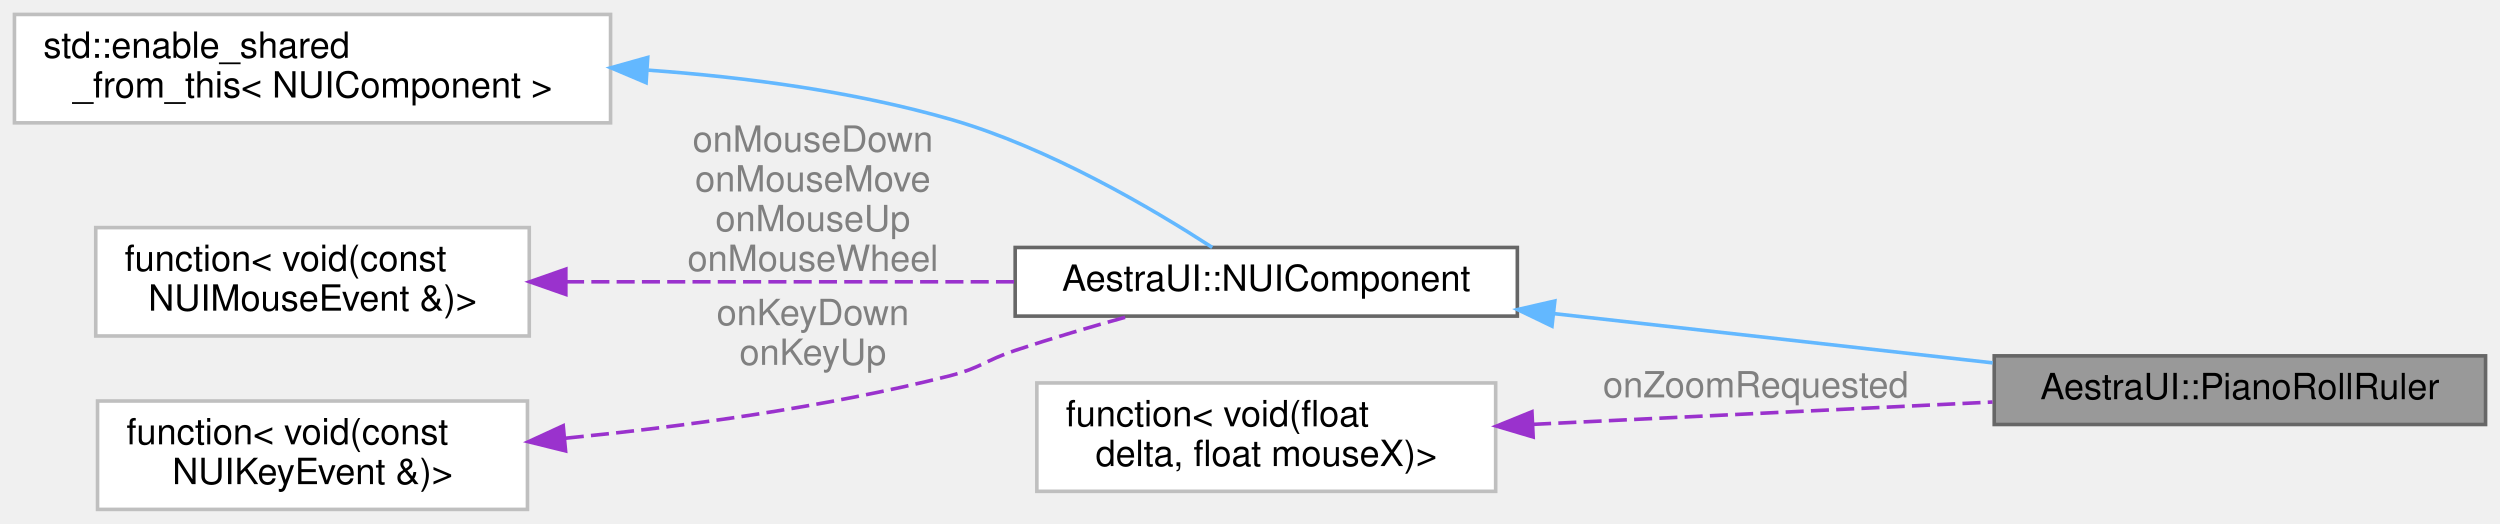
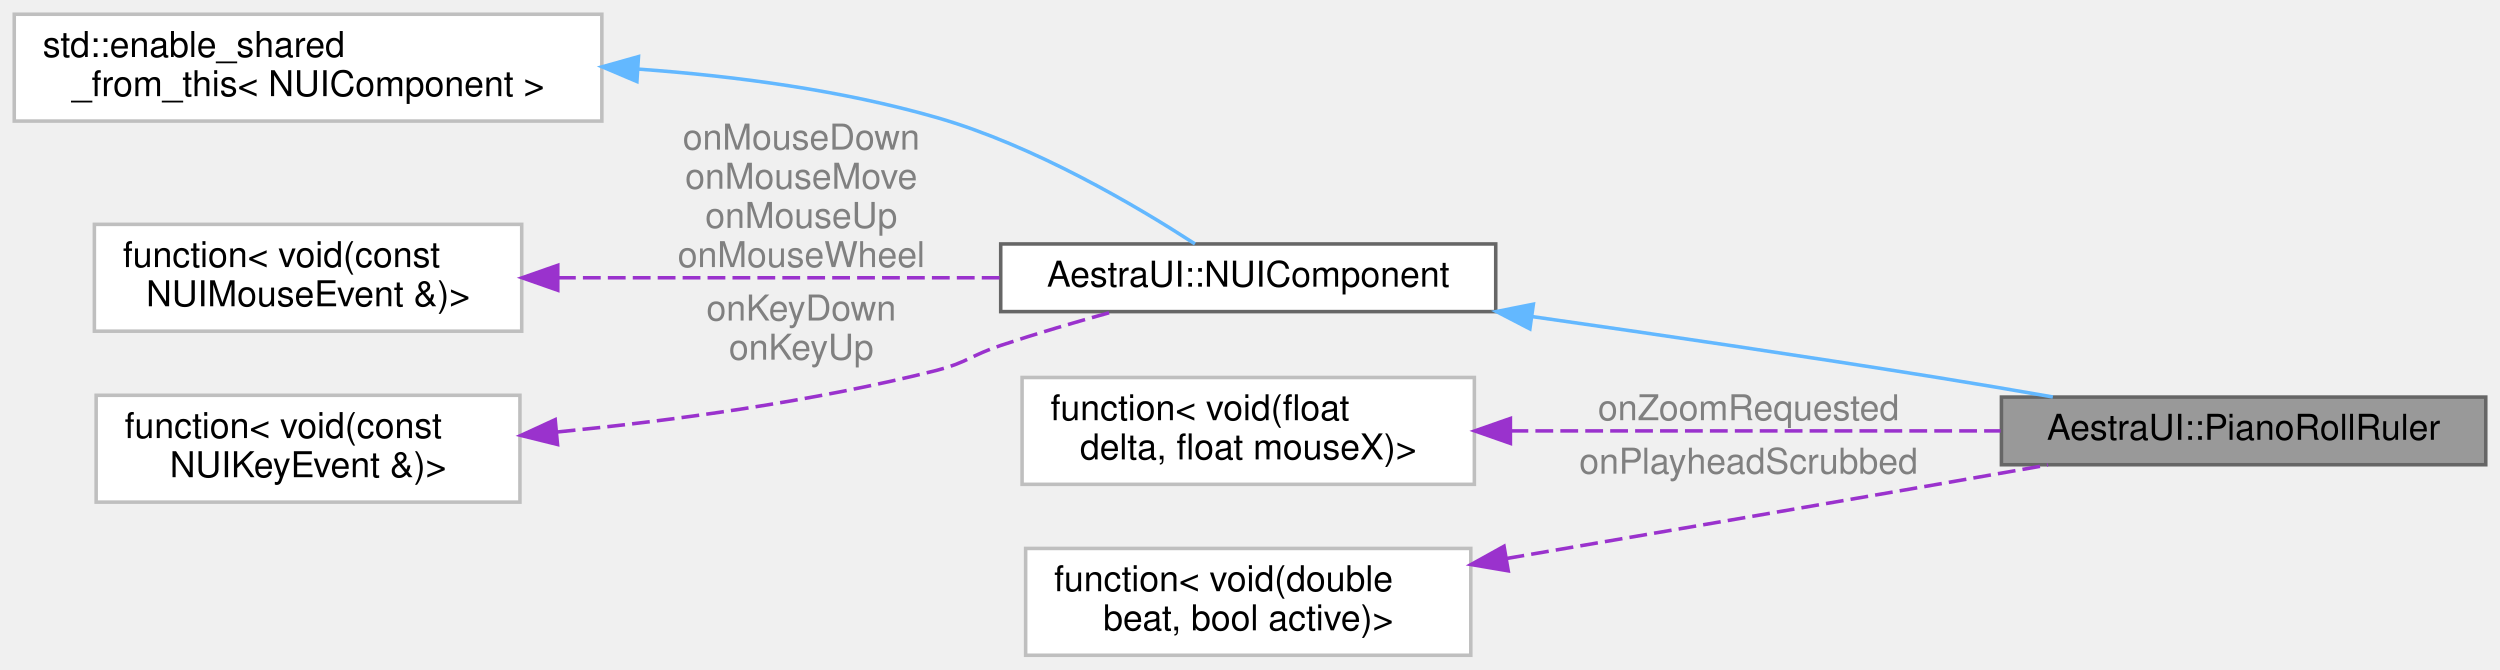
- <svg xmlns="http://www.w3.org/2000/svg" xmlns:xlink="http://www.w3.org/1999/xlink" width="692pt" height="145pt" viewBox="0.00 0.00 692.00 145.00">
-   <g id="graph0" class="graph" transform="scale(1 1) rotate(0) translate(4 141)">
+ <svg xmlns="http://www.w3.org/2000/svg" xmlns:xlink="http://www.w3.org/1999/xlink" width="702pt" height="188pt" viewBox="0.00 0.00 702.00 188.00">
+   <g id="graph0" class="graph" transform="scale(1 1) rotate(0) translate(4 184)">
    <g id="Node000001" class="node">
      <g id="a_Node000001">
        <a xlink:title=" ">
-           <polygon fill="#999999" stroke="#666666" points="684,-42.5 548,-42.5 548,-23.5 684,-23.5 684,-42.5" />
-           <text text-anchor="middle" x="616" y="-30.5" font-family="Helvetica,sans-Serif" font-size="10.00">AestraUI::PianoRollRuler</text>
+           <polygon fill="#999999" stroke="#666666" points="694,-72.5 558,-72.5 558,-53.5 694,-53.5 694,-72.5" />
+           <text text-anchor="middle" x="626" y="-60.5" font-family="Helvetica,sans-Serif" font-size="10.00">AestraUI::PianoRollRuler</text>
        </a>
      </g>
    </g>
    <g id="Node000002" class="node">
      <g id="a_Node000002">
        <a xlink:href="../../db/d1a/classAestraUI_1_1NUIComponent.html" target="_top" xlink:title="Base class for all UI components in the Aestra UI framework.">
-           <polygon fill="white" stroke="#666666" points="416,-72.5 277,-72.5 277,-53.5 416,-53.5 416,-72.5" />
-           <text text-anchor="middle" x="346.5" y="-60.5" font-family="Helvetica,sans-Serif" font-size="10.00">AestraUI::NUIComponent</text>
+           <polygon fill="white" stroke="#666666" points="416,-115.5 277,-115.5 277,-96.5 416,-96.5 416,-115.5" />
+           <text text-anchor="middle" x="346.5" y="-103.5" font-family="Helvetica,sans-Serif" font-size="10.00">AestraUI::NUIComponent</text>
        </a>
      </g>
    </g>
    <g id="edge1_Node000001_Node000002" class="edge">
      <g id="a_edge1_Node000001_Node000002">
        <a xlink:title=" ">
-           <path fill="none" stroke="#63b8ff" d="M426.18,-54.18C464.72,-49.85 510.65,-44.7 547.56,-40.56" />
-           <polygon fill="#63b8ff" stroke="#63b8ff" points="425.59,-50.72 416.04,-55.31 426.37,-57.68 425.59,-50.72" />
+           <path fill="none" stroke="#63b8ff" d="M426.3,-95.09C461.18,-90.11 502.67,-84.01 540,-78 550.5,-76.31 561.72,-74.4 572.44,-72.53" />
+           <polygon fill="#63b8ff" stroke="#63b8ff" points="425.59,-91.65 416.18,-96.52 426.57,-98.58 425.59,-91.65" />
        </a>
      </g>
    </g>
    <g id="Node000003" class="node">
      <g id="a_Node000003">
        <a xlink:title=" ">
-           <polygon fill="white" stroke="#bfbfbf" points="165,-137 0,-137 0,-107 165,-107 165,-137" />
-           <text text-anchor="start" x="8" y="-125" font-family="Helvetica,sans-Serif" font-size="10.00">std::enable_shared</text>
-           <text text-anchor="middle" x="82.5" y="-114" font-family="Helvetica,sans-Serif" font-size="10.00">_from_this&lt; NUIComponent &gt;</text>
+           <polygon fill="white" stroke="#bfbfbf" points="165,-180 0,-180 0,-150 165,-150 165,-180" />
+           <text text-anchor="start" x="8" y="-168" font-family="Helvetica,sans-Serif" font-size="10.00">std::enable_shared</text>
+           <text text-anchor="middle" x="82.5" y="-157" font-family="Helvetica,sans-Serif" font-size="10.00">_from_this&lt; NUIComponent &gt;</text>
        </a>
      </g>
    </g>
    <g id="edge2_Node000002_Node000003" class="edge">
      <g id="a_edge2_Node000002_Node000003">
        <a xlink:title=" ">
-           <path fill="none" stroke="#63b8ff" d="M175.42,-121.58C202.73,-119.62 232.43,-115.63 259,-108 286.33,-100.15 315.04,-83.22 331.55,-72.51" />
-           <polygon fill="#63b8ff" stroke="#63b8ff" points="174.84,-118.11 165.09,-122.24 175.29,-125.1 174.84,-118.11" />
+           <path fill="none" stroke="#63b8ff" d="M175.42,-164.58C202.73,-162.62 232.43,-158.63 259,-151 286.33,-143.15 315.04,-126.22 331.55,-115.51" />
+           <polygon fill="#63b8ff" stroke="#63b8ff" points="174.84,-161.11 165.09,-165.24 175.29,-168.1 174.84,-161.11" />
        </a>
      </g>
    </g>
    <g id="Node000004" class="node">
      <g id="a_Node000004">
        <a xlink:title=" ">
-           <polygon fill="white" stroke="#bfbfbf" points="142.5,-78 22.5,-78 22.5,-48 142.5,-48 142.5,-78" />
-           <text text-anchor="start" x="30.5" y="-66" font-family="Helvetica,sans-Serif" font-size="10.00">function&lt; void(const</text>
-           <text text-anchor="middle" x="82.5" y="-55" font-family="Helvetica,sans-Serif" font-size="10.00"> NUIMouseEvent &amp;)&gt;</text>
+           <polygon fill="white" stroke="#bfbfbf" points="142.5,-121 22.5,-121 22.5,-91 142.5,-91 142.5,-121" />
+           <text text-anchor="start" x="30.5" y="-109" font-family="Helvetica,sans-Serif" font-size="10.00">function&lt; void(const</text>
+           <text text-anchor="middle" x="82.5" y="-98" font-family="Helvetica,sans-Serif" font-size="10.00"> NUIMouseEvent &amp;)&gt;</text>
        </a>
      </g>
    </g>
    <g id="edge3_Node000002_Node000004" class="edge">
      <g id="a_edge3_Node000002_Node000004">
        <a xlink:title=" ">
-           <path fill="none" stroke="#9a32cd" stroke-dasharray="5,2" d="M152.68,-63C191.04,-63 238.58,-63 276.86,-63" />
-           <polygon fill="#9a32cd" stroke="#9a32cd" points="152.62,-59.5 142.62,-63 152.62,-66.5 152.62,-59.5" />
+           <path fill="none" stroke="#9a32cd" stroke-dasharray="5,2" d="M152.68,-106C191.04,-106 238.58,-106 276.86,-106" />
+           <polygon fill="#9a32cd" stroke="#9a32cd" points="152.62,-102.5 142.62,-106 152.62,-109.5 152.62,-102.5" />
        </a>
      </g>
-       <text text-anchor="middle" x="221" y="-99" font-family="Helvetica,sans-Serif" font-size="10.00" fill="grey"> onMouseDown</text>
-       <text text-anchor="middle" x="221" y="-88" font-family="Helvetica,sans-Serif" font-size="10.00" fill="grey">onMouseMove</text>
-       <text text-anchor="middle" x="221" y="-77" font-family="Helvetica,sans-Serif" font-size="10.00" fill="grey">onMouseUp</text>
-       <text text-anchor="middle" x="221" y="-66" font-family="Helvetica,sans-Serif" font-size="10.00" fill="grey">onMouseWheel</text>
+       <text text-anchor="middle" x="221" y="-142" font-family="Helvetica,sans-Serif" font-size="10.00" fill="grey"> onMouseDown</text>
+       <text text-anchor="middle" x="221" y="-131" font-family="Helvetica,sans-Serif" font-size="10.00" fill="grey">onMouseMove</text>
+       <text text-anchor="middle" x="221" y="-120" font-family="Helvetica,sans-Serif" font-size="10.00" fill="grey">onMouseUp</text>
+       <text text-anchor="middle" x="221" y="-109" font-family="Helvetica,sans-Serif" font-size="10.00" fill="grey">onMouseWheel</text>
    </g>
    <g id="Node000005" class="node">
      <g id="a_Node000005">
        <a xlink:title=" ">
-           <polygon fill="white" stroke="#bfbfbf" points="142,-30 23,-30 23,0 142,0 142,-30" />
-           <text text-anchor="start" x="31" y="-18" font-family="Helvetica,sans-Serif" font-size="10.00">function&lt; void(const</text>
-           <text text-anchor="middle" x="82.5" y="-7" font-family="Helvetica,sans-Serif" font-size="10.00"> NUIKeyEvent &amp;)&gt;</text>
+           <polygon fill="white" stroke="#bfbfbf" points="142,-73 23,-73 23,-43 142,-43 142,-73" />
+           <text text-anchor="start" x="31" y="-61" font-family="Helvetica,sans-Serif" font-size="10.00">function&lt; void(const</text>
+           <text text-anchor="middle" x="82.5" y="-50" font-family="Helvetica,sans-Serif" font-size="10.00"> NUIKeyEvent &amp;)&gt;</text>
        </a>
      </g>
    </g>
    <g id="edge4_Node000002_Node000005" class="edge">
      <g id="a_edge4_Node000002_Node000005">
        <a xlink:title=" ">
-           <path fill="none" stroke="#9a32cd" stroke-dasharray="5,2" d="M152.61,-19.71C185.23,-22.93 224.48,-28.27 259,-37 267.32,-39.11 268.85,-41.29 277,-44 287.07,-47.35 298.11,-50.59 308.32,-53.42" />
-           <polygon fill="#9a32cd" stroke="#9a32cd" points="152.55,-16.19 142.27,-18.73 151.9,-23.16 152.55,-16.19" />
+           <path fill="none" stroke="#9a32cd" stroke-dasharray="5,2" d="M152.61,-62.71C185.23,-65.93 224.48,-71.27 259,-80 267.32,-82.11 268.85,-84.29 277,-87 287.07,-90.35 298.11,-93.59 308.32,-96.42" />
+           <polygon fill="#9a32cd" stroke="#9a32cd" points="152.55,-59.19 142.27,-61.73 151.9,-66.16 152.55,-59.19" />
        </a>
      </g>
-       <text text-anchor="middle" x="221" y="-51" font-family="Helvetica,sans-Serif" font-size="10.00" fill="grey"> onKeyDown</text>
-       <text text-anchor="middle" x="221" y="-40" font-family="Helvetica,sans-Serif" font-size="10.00" fill="grey">onKeyUp</text>
+       <text text-anchor="middle" x="221" y="-94" font-family="Helvetica,sans-Serif" font-size="10.00" fill="grey"> onKeyDown</text>
+       <text text-anchor="middle" x="221" y="-83" font-family="Helvetica,sans-Serif" font-size="10.00" fill="grey">onKeyUp</text>
    </g>
    <g id="Node000006" class="node">
      <g id="a_Node000006">
        <a xlink:title=" ">
-           <polygon fill="white" stroke="#bfbfbf" points="410,-35 283,-35 283,-5 410,-5 410,-35" />
-           <text text-anchor="start" x="291" y="-23" font-family="Helvetica,sans-Serif" font-size="10.00">function&lt; void(float</text>
-           <text text-anchor="middle" x="346.5" y="-12" font-family="Helvetica,sans-Serif" font-size="10.00"> delta, float mouseX)&gt;</text>
+           <polygon fill="white" stroke="#bfbfbf" points="410,-78 283,-78 283,-48 410,-48 410,-78" />
+           <text text-anchor="start" x="291" y="-66" font-family="Helvetica,sans-Serif" font-size="10.00">function&lt; void(float</text>
+           <text text-anchor="middle" x="346.5" y="-55" font-family="Helvetica,sans-Serif" font-size="10.00"> delta, float mouseX)&gt;</text>
        </a>
      </g>
    </g>
    <g id="edge5_Node000001_Node000006" class="edge">
      <g id="a_edge5_Node000001_Node000006">
        <a xlink:title=" ">
-           <path fill="none" stroke="#9a32cd" stroke-dasharray="5,2" d="M420.35,-23.54C460.01,-25.47 508.74,-27.84 547.53,-29.72" />
-           <polygon fill="#9a32cd" stroke="#9a32cd" points="420.38,-20.04 410.22,-23.05 420.04,-27.03 420.38,-20.04" />
+           <path fill="none" stroke="#9a32cd" stroke-dasharray="5,2" d="M420.14,-63C462.72,-63 516.15,-63 557.76,-63" />
+           <polygon fill="#9a32cd" stroke="#9a32cd" points="420.12,-59.5 410.12,-63 420.12,-66.5 420.12,-59.5" />
        </a>
      </g>
-       <text text-anchor="middle" x="482" y="-31" font-family="Helvetica,sans-Serif" font-size="10.00" fill="grey"> onZoomRequested</text>
+       <text text-anchor="middle" x="487" y="-66" font-family="Helvetica,sans-Serif" font-size="10.00" fill="grey"> onZoomRequested</text>
+     </g>
+     <g id="Node000007" class="node">
+       <g id="a_Node000007">
+         <a xlink:title=" ">
+           <polygon fill="white" stroke="#bfbfbf" points="409,-30 284,-30 284,0 409,0 409,-30" />
+           <text text-anchor="start" x="292" y="-18" font-family="Helvetica,sans-Serif" font-size="10.00">function&lt; void(double</text>
+           <text text-anchor="middle" x="346.5" y="-7" font-family="Helvetica,sans-Serif" font-size="10.00"> beat, bool active)&gt;</text>
+         </a>
+       </g>
+     </g>
+     <g id="edge6_Node000001_Node000007" class="edge">
+       <g id="a_edge6_Node000001_Node000007">
+         <a xlink:title=" ">
+           <path fill="none" stroke="#9a32cd" stroke-dasharray="5,2" d="M419.05,-27.18C455.3,-33.37 500,-41.04 540,-48 550.04,-49.75 560.74,-51.62 571.05,-53.44" />
+           <polygon fill="#9a32cd" stroke="#9a32cd" points="419.51,-23.71 409.07,-25.48 418.33,-30.61 419.51,-23.71" />
+         </a>
+       </g>
+       <text text-anchor="middle" x="487" y="-51" font-family="Helvetica,sans-Serif" font-size="10.00" fill="grey"> onPlayheadScrubbed</text>
    </g>
  </g>
</svg>
